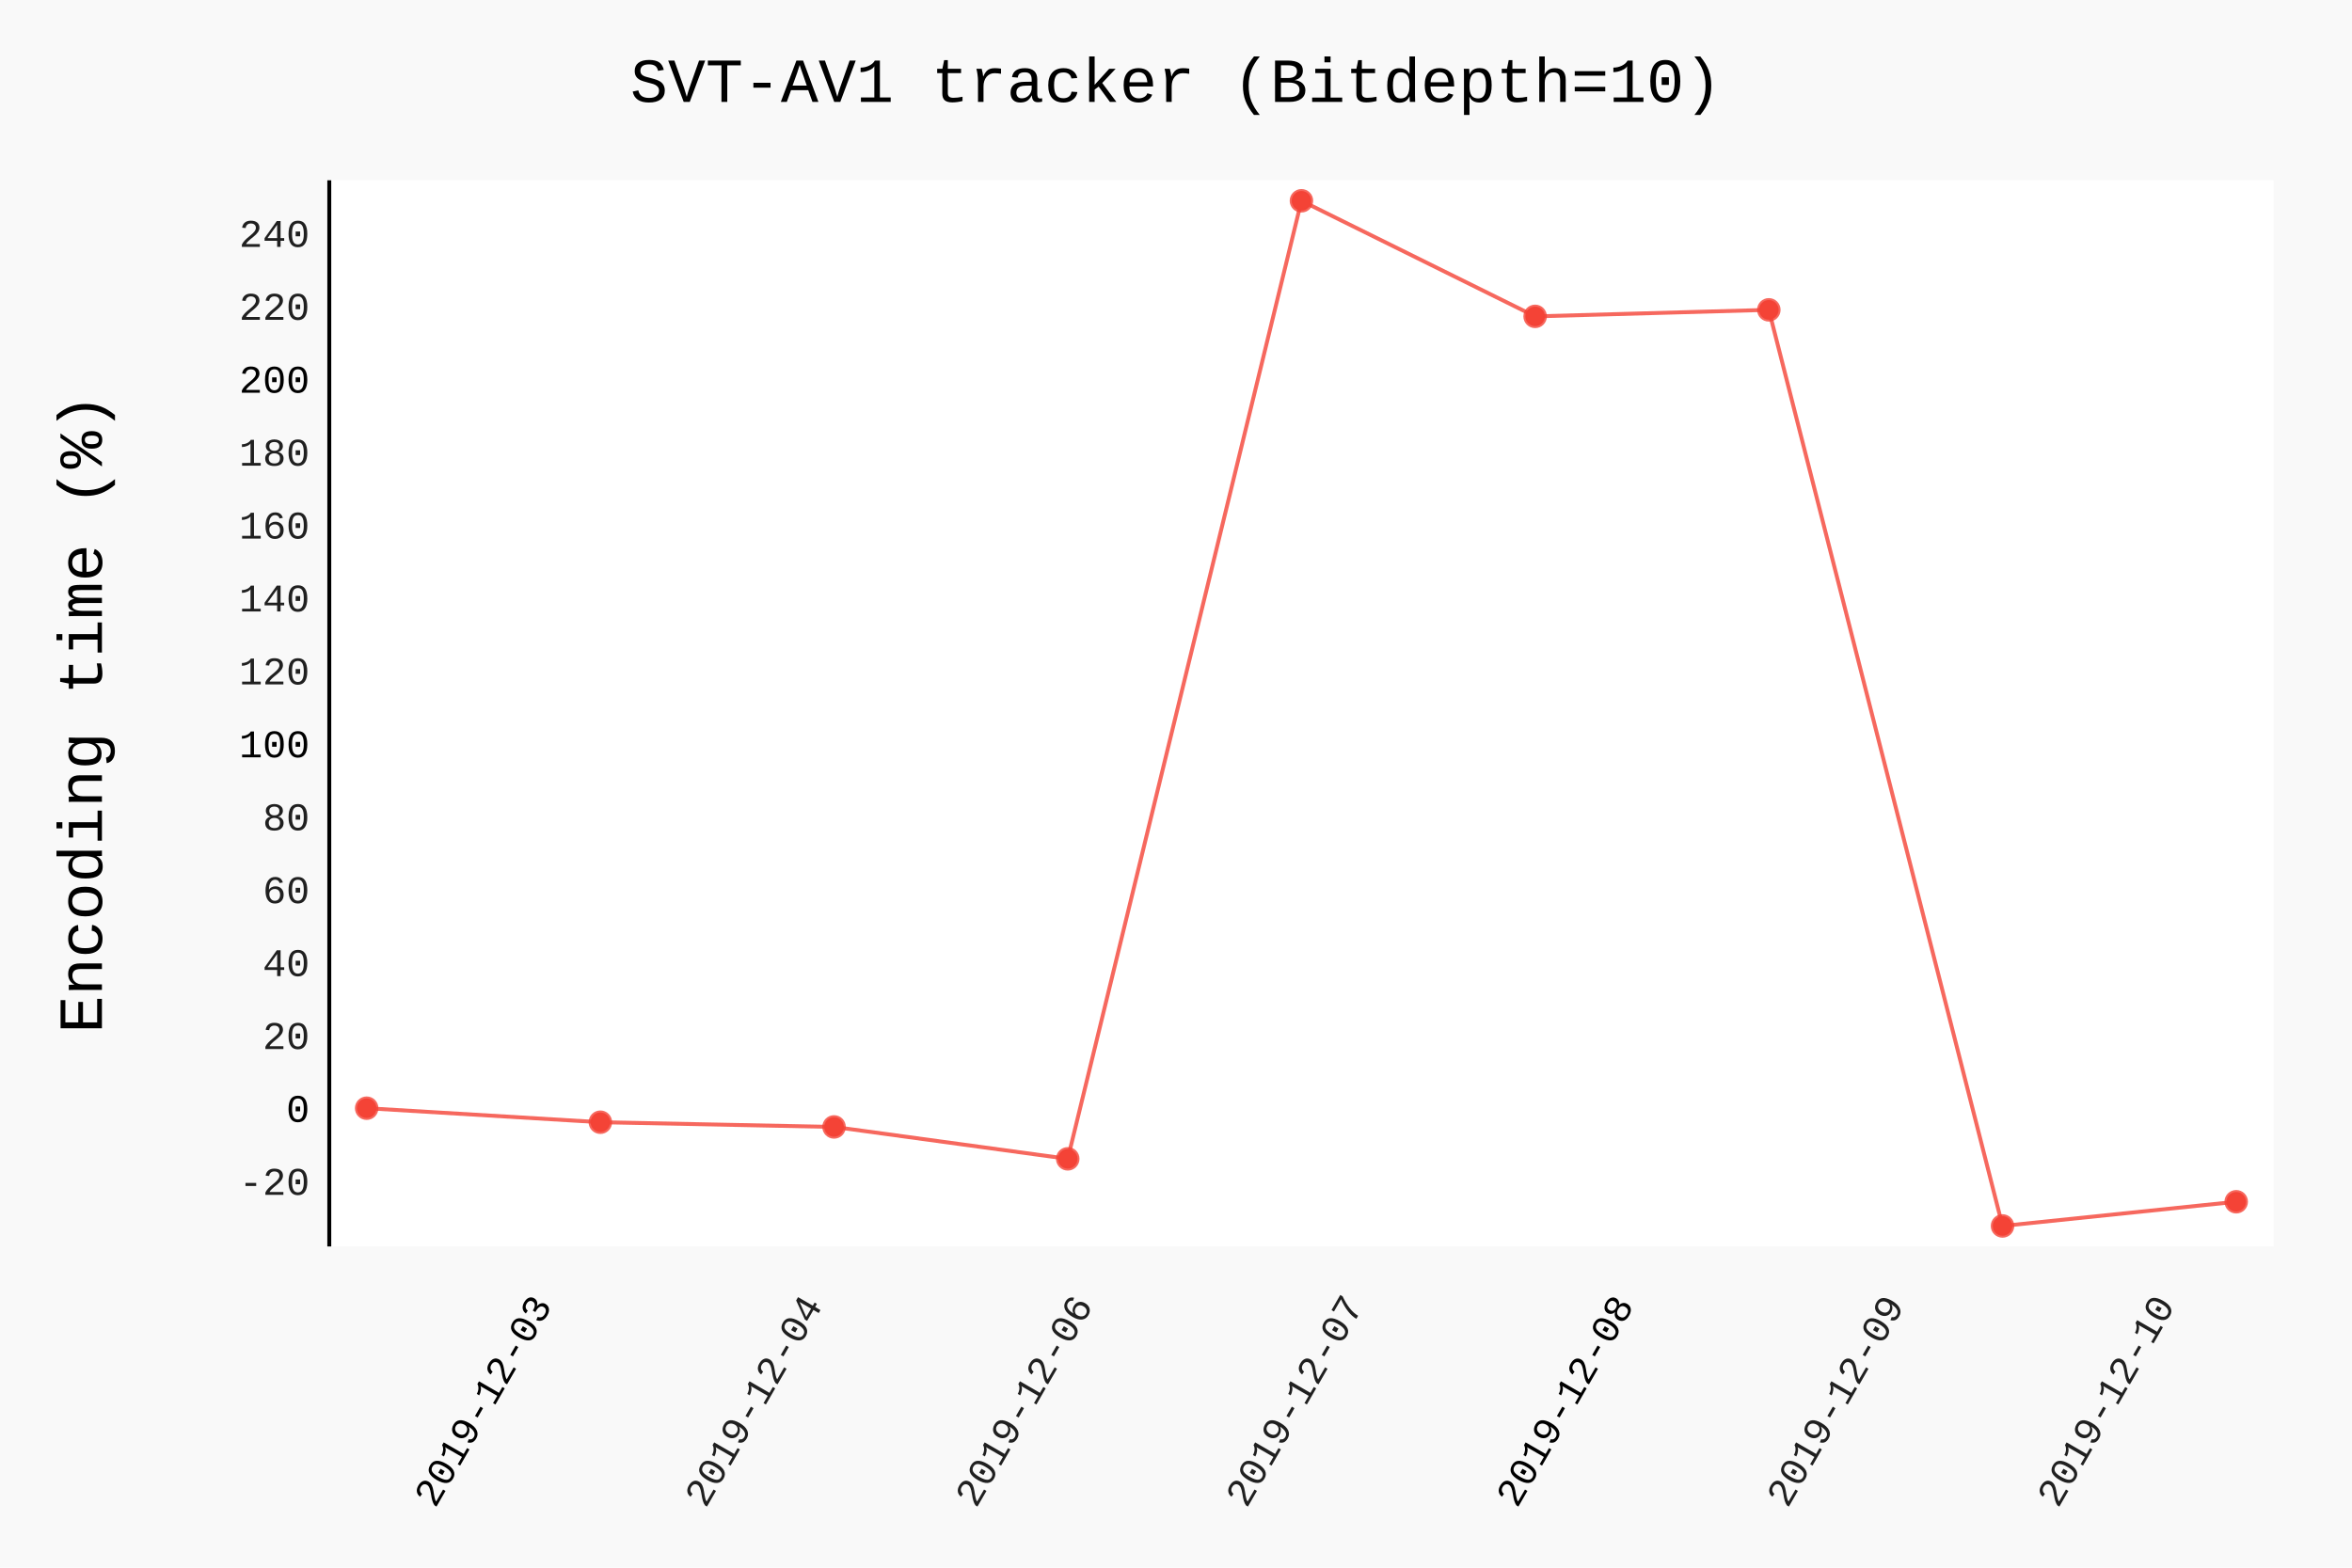
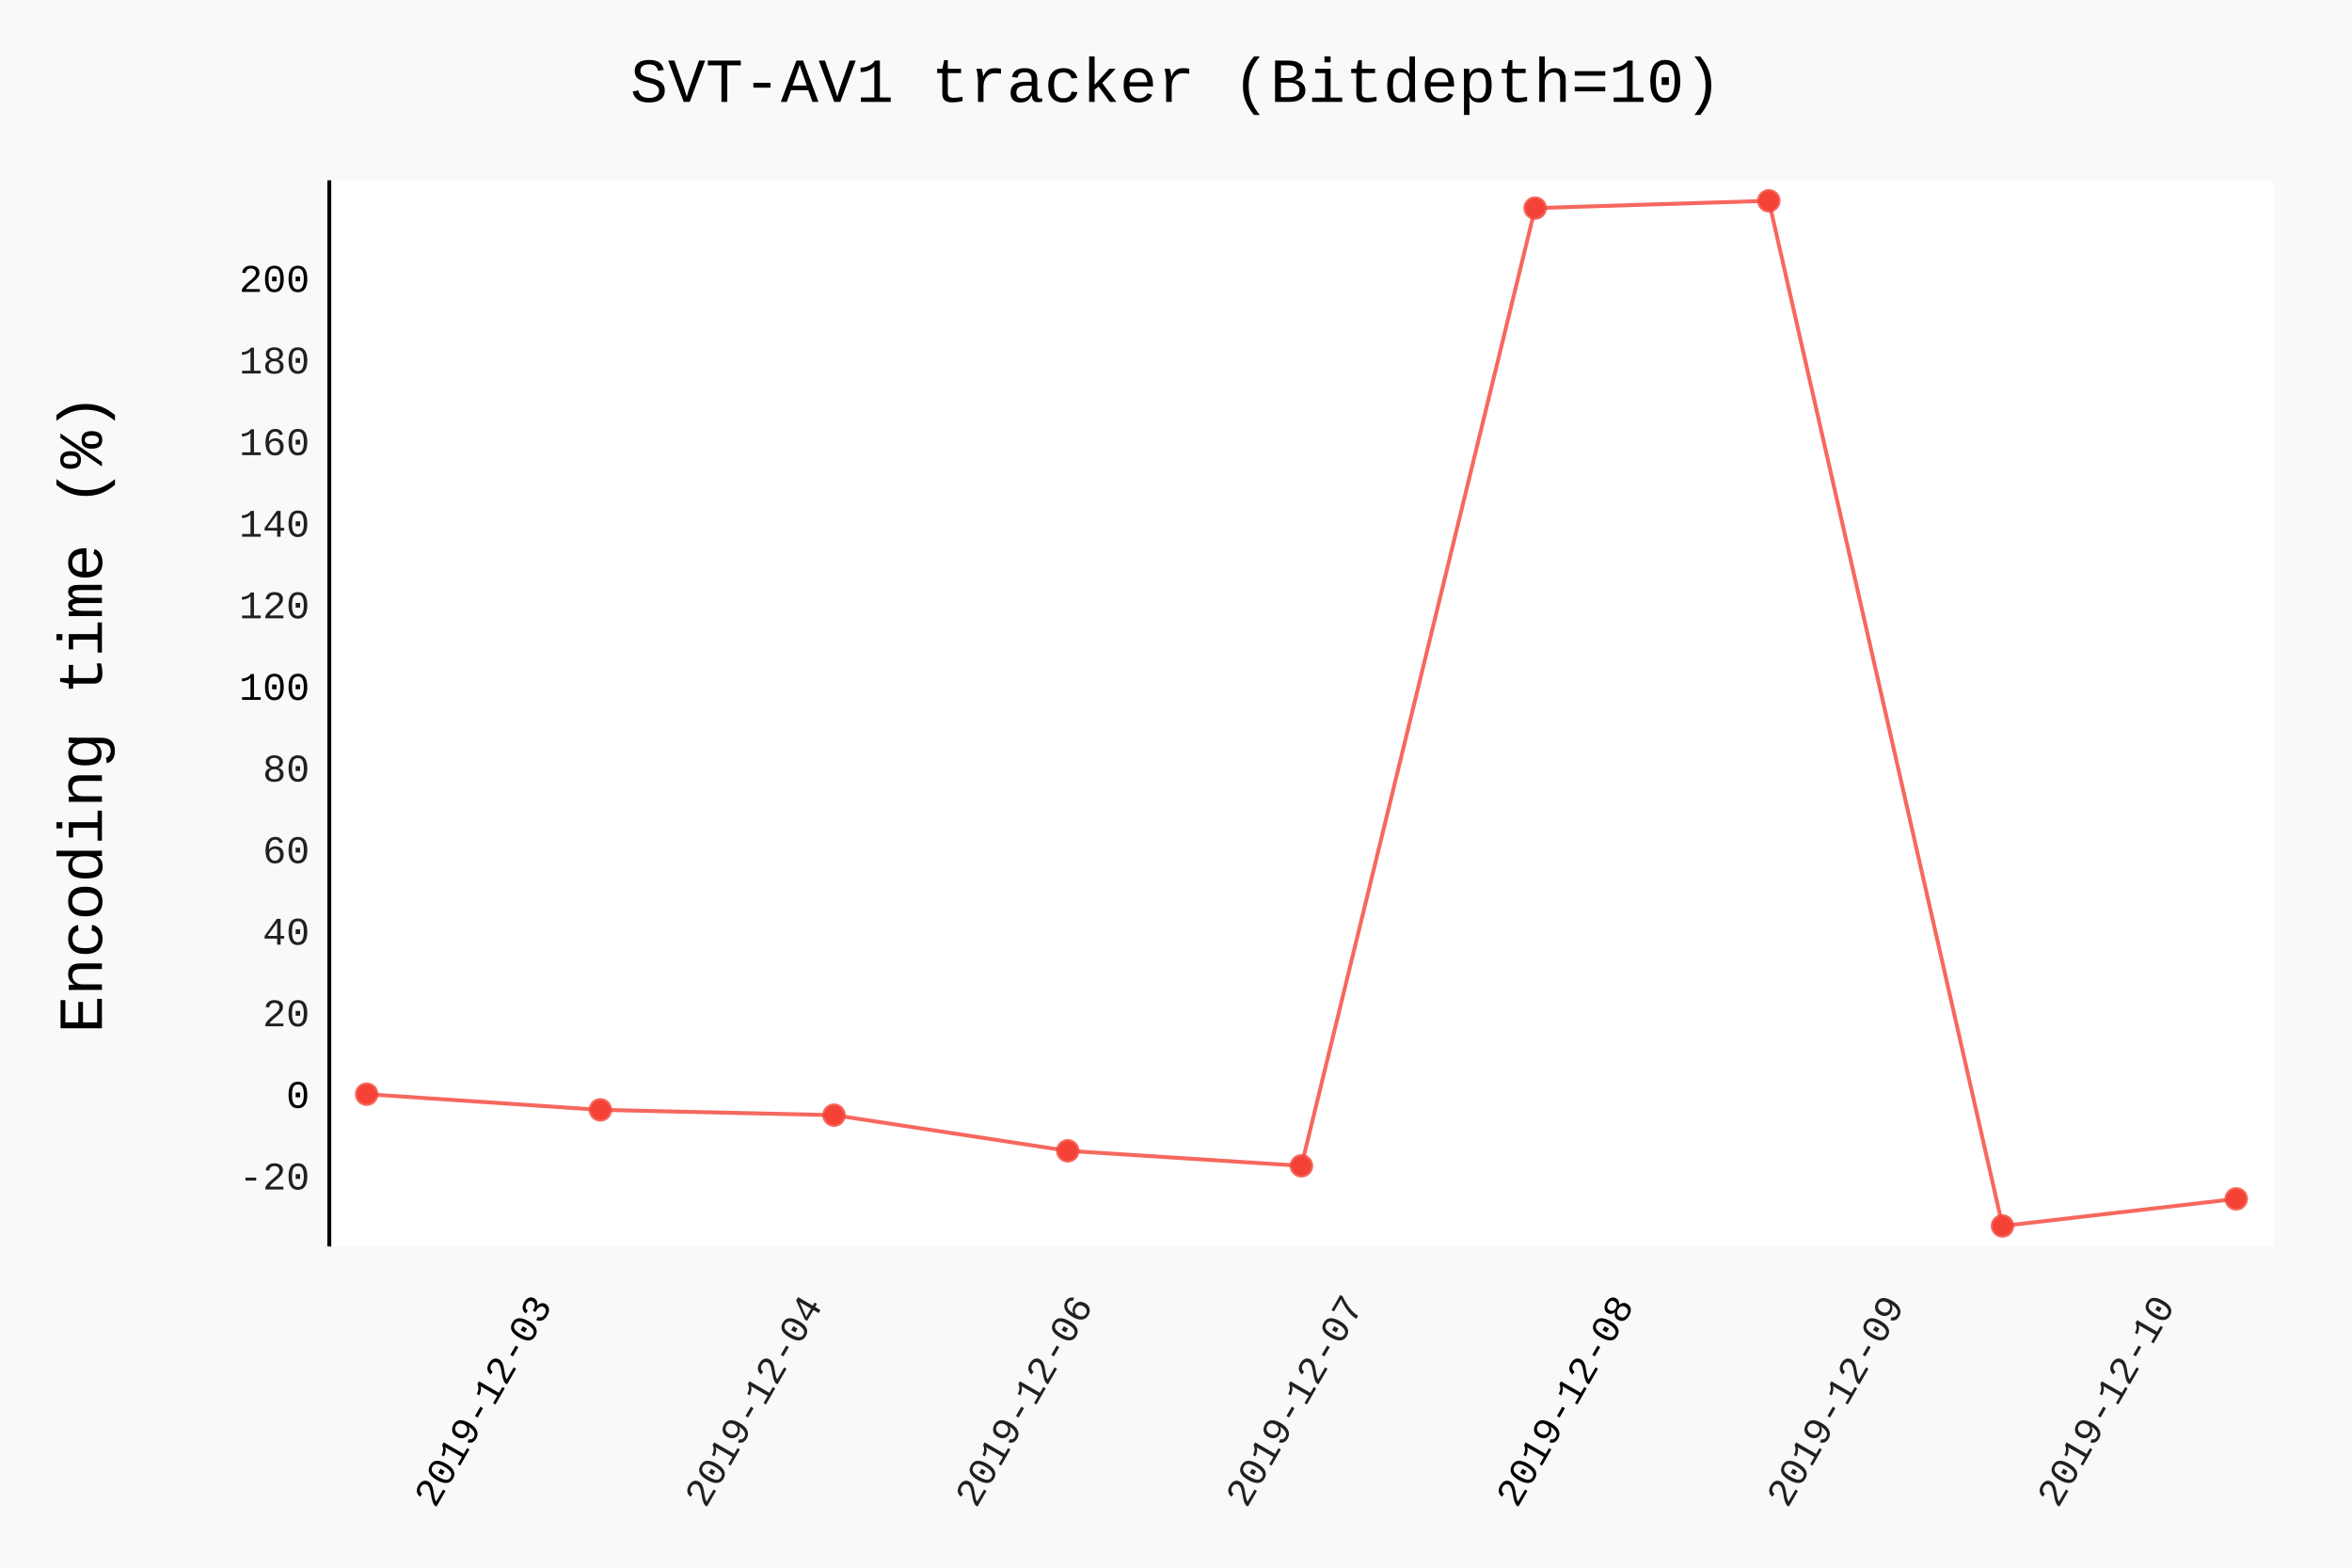
- <svg xmlns="http://www.w3.org/2000/svg" id="chart-0b37e9bc-41f0-4434-8f7f-a7c4398eecb1" class="pygal-chart" viewBox="0 0 600 400">
+ <svg xmlns="http://www.w3.org/2000/svg" id="chart-0487f5f4-83b6-41db-8826-f3684c7fb9da" class="pygal-chart" viewBox="0 0 600 400">
  <defs>
-     <style type="text/css">#chart-0b37e9bc-41f0-4434-8f7f-a7c4398eecb1{-webkit-user-select:none;-webkit-font-smoothing:antialiased;font-family:Consolas,"Liberation Mono",Menlo,Courier,monospace}#chart-0b37e9bc-41f0-4434-8f7f-a7c4398eecb1 .title{font-family:Consolas,"Liberation Mono",Menlo,Courier,monospace;font-size:16px}#chart-0b37e9bc-41f0-4434-8f7f-a7c4398eecb1 .legends .legend text{font-family:Consolas,"Liberation Mono",Menlo,Courier,monospace;font-size:14px}#chart-0b37e9bc-41f0-4434-8f7f-a7c4398eecb1 .axis text{font-family:Consolas,"Liberation Mono",Menlo,Courier,monospace;font-size:10px}#chart-0b37e9bc-41f0-4434-8f7f-a7c4398eecb1 .axis text.major{font-family:Consolas,"Liberation Mono",Menlo,Courier,monospace;font-size:10px}#chart-0b37e9bc-41f0-4434-8f7f-a7c4398eecb1 .text-overlay text.value{font-family:Consolas,"Liberation Mono",Menlo,Courier,monospace;font-size:16px}#chart-0b37e9bc-41f0-4434-8f7f-a7c4398eecb1 .text-overlay text.label{font-family:Consolas,"Liberation Mono",Menlo,Courier,monospace;font-size:10px}#chart-0b37e9bc-41f0-4434-8f7f-a7c4398eecb1 .tooltip{font-family:Consolas,"Liberation Mono",Menlo,Courier,monospace;font-size:14px}#chart-0b37e9bc-41f0-4434-8f7f-a7c4398eecb1 text.no_data{font-family:Consolas,"Liberation Mono",Menlo,Courier,monospace;font-size:64px}
- #chart-0b37e9bc-41f0-4434-8f7f-a7c4398eecb1{background-color:rgba(249,249,249,1)}#chart-0b37e9bc-41f0-4434-8f7f-a7c4398eecb1 path,#chart-0b37e9bc-41f0-4434-8f7f-a7c4398eecb1 line,#chart-0b37e9bc-41f0-4434-8f7f-a7c4398eecb1 rect,#chart-0b37e9bc-41f0-4434-8f7f-a7c4398eecb1 circle{-webkit-transition:150ms;-moz-transition:150ms;transition:150ms}#chart-0b37e9bc-41f0-4434-8f7f-a7c4398eecb1 .graph &gt; .background{fill:rgba(249,249,249,1)}#chart-0b37e9bc-41f0-4434-8f7f-a7c4398eecb1 .plot &gt; .background{fill:rgba(255,255,255,1)}#chart-0b37e9bc-41f0-4434-8f7f-a7c4398eecb1 .graph{fill:rgba(0,0,0,.87)}#chart-0b37e9bc-41f0-4434-8f7f-a7c4398eecb1 text.no_data{fill:rgba(0,0,0,1)}#chart-0b37e9bc-41f0-4434-8f7f-a7c4398eecb1 .title{fill:rgba(0,0,0,1)}#chart-0b37e9bc-41f0-4434-8f7f-a7c4398eecb1 .legends .legend text{fill:rgba(0,0,0,.87)}#chart-0b37e9bc-41f0-4434-8f7f-a7c4398eecb1 .legends .legend:hover text{fill:rgba(0,0,0,1)}#chart-0b37e9bc-41f0-4434-8f7f-a7c4398eecb1 .axis .line{stroke:rgba(0,0,0,1)}#chart-0b37e9bc-41f0-4434-8f7f-a7c4398eecb1 .axis .guide.line{stroke:rgba(0,0,0,.54)}#chart-0b37e9bc-41f0-4434-8f7f-a7c4398eecb1 .axis .major.line{stroke:rgba(0,0,0,.87)}#chart-0b37e9bc-41f0-4434-8f7f-a7c4398eecb1 .axis text.major{fill:rgba(0,0,0,1)}#chart-0b37e9bc-41f0-4434-8f7f-a7c4398eecb1 .axis.y .guides:hover .guide.line,#chart-0b37e9bc-41f0-4434-8f7f-a7c4398eecb1 .line-graph .axis.x .guides:hover .guide.line,#chart-0b37e9bc-41f0-4434-8f7f-a7c4398eecb1 .stackedline-graph .axis.x .guides:hover .guide.line,#chart-0b37e9bc-41f0-4434-8f7f-a7c4398eecb1 .xy-graph .axis.x .guides:hover .guide.line{stroke:rgba(0,0,0,1)}#chart-0b37e9bc-41f0-4434-8f7f-a7c4398eecb1 .axis .guides:hover text{fill:rgba(0,0,0,1)}#chart-0b37e9bc-41f0-4434-8f7f-a7c4398eecb1 .reactive{fill-opacity:.7;stroke-opacity:.8}#chart-0b37e9bc-41f0-4434-8f7f-a7c4398eecb1 .ci{stroke:rgba(0,0,0,.87)}#chart-0b37e9bc-41f0-4434-8f7f-a7c4398eecb1 .reactive.active,#chart-0b37e9bc-41f0-4434-8f7f-a7c4398eecb1 .active .reactive{fill-opacity:.8;stroke-opacity:.9;stroke-width:4}#chart-0b37e9bc-41f0-4434-8f7f-a7c4398eecb1 .ci .reactive.active{stroke-width:1.5}#chart-0b37e9bc-41f0-4434-8f7f-a7c4398eecb1 .series text{fill:rgba(0,0,0,1)}#chart-0b37e9bc-41f0-4434-8f7f-a7c4398eecb1 .tooltip rect{fill:rgba(255,255,255,1);stroke:rgba(0,0,0,1);-webkit-transition:opacity 150ms;-moz-transition:opacity 150ms;transition:opacity 150ms}#chart-0b37e9bc-41f0-4434-8f7f-a7c4398eecb1 .tooltip .label{fill:rgba(0,0,0,.87)}#chart-0b37e9bc-41f0-4434-8f7f-a7c4398eecb1 .tooltip .label{fill:rgba(0,0,0,.87)}#chart-0b37e9bc-41f0-4434-8f7f-a7c4398eecb1 .tooltip .legend{font-size:.8em;fill:rgba(0,0,0,.54)}#chart-0b37e9bc-41f0-4434-8f7f-a7c4398eecb1 .tooltip .x_label{font-size:.6em;fill:rgba(0,0,0,1)}#chart-0b37e9bc-41f0-4434-8f7f-a7c4398eecb1 .tooltip .xlink{font-size:.5em;text-decoration:underline}#chart-0b37e9bc-41f0-4434-8f7f-a7c4398eecb1 .tooltip .value{font-size:1.5em}#chart-0b37e9bc-41f0-4434-8f7f-a7c4398eecb1 .bound{font-size:.5em}#chart-0b37e9bc-41f0-4434-8f7f-a7c4398eecb1 .max-value{font-size:.75em;fill:rgba(0,0,0,.54)}#chart-0b37e9bc-41f0-4434-8f7f-a7c4398eecb1 .map-element{fill:rgba(255,255,255,1);stroke:rgba(0,0,0,.54) !important}#chart-0b37e9bc-41f0-4434-8f7f-a7c4398eecb1 .map-element .reactive{fill-opacity:inherit;stroke-opacity:inherit}#chart-0b37e9bc-41f0-4434-8f7f-a7c4398eecb1 .color-0,#chart-0b37e9bc-41f0-4434-8f7f-a7c4398eecb1 .color-0 a:visited{stroke:#F44336;fill:#F44336}#chart-0b37e9bc-41f0-4434-8f7f-a7c4398eecb1 .text-overlay .color-0 text{fill:black}
- #chart-0b37e9bc-41f0-4434-8f7f-a7c4398eecb1 text.no_data{text-anchor:middle}#chart-0b37e9bc-41f0-4434-8f7f-a7c4398eecb1 .guide.line{fill:none}#chart-0b37e9bc-41f0-4434-8f7f-a7c4398eecb1 .centered{text-anchor:middle}#chart-0b37e9bc-41f0-4434-8f7f-a7c4398eecb1 .title{text-anchor:middle}#chart-0b37e9bc-41f0-4434-8f7f-a7c4398eecb1 .legends .legend text{fill-opacity:1}#chart-0b37e9bc-41f0-4434-8f7f-a7c4398eecb1 .axis.x text{text-anchor:middle}#chart-0b37e9bc-41f0-4434-8f7f-a7c4398eecb1 .axis.x:not(.web) text[transform]{text-anchor:start}#chart-0b37e9bc-41f0-4434-8f7f-a7c4398eecb1 .axis.x:not(.web) text[transform].backwards{text-anchor:end}#chart-0b37e9bc-41f0-4434-8f7f-a7c4398eecb1 .axis.y text{text-anchor:end}#chart-0b37e9bc-41f0-4434-8f7f-a7c4398eecb1 .axis.y text[transform].backwards{text-anchor:start}#chart-0b37e9bc-41f0-4434-8f7f-a7c4398eecb1 .axis.y2 text{text-anchor:start}#chart-0b37e9bc-41f0-4434-8f7f-a7c4398eecb1 .axis.y2 text[transform].backwards{text-anchor:end}#chart-0b37e9bc-41f0-4434-8f7f-a7c4398eecb1 .axis .guide.line{stroke-dasharray:4,4}#chart-0b37e9bc-41f0-4434-8f7f-a7c4398eecb1 .axis .major.guide.line{stroke-dasharray:6,6}#chart-0b37e9bc-41f0-4434-8f7f-a7c4398eecb1 .horizontal .axis.y .guide.line,#chart-0b37e9bc-41f0-4434-8f7f-a7c4398eecb1 .horizontal .axis.y2 .guide.line,#chart-0b37e9bc-41f0-4434-8f7f-a7c4398eecb1 .vertical .axis.x .guide.line{opacity:0}#chart-0b37e9bc-41f0-4434-8f7f-a7c4398eecb1 .horizontal .axis.always_show .guide.line,#chart-0b37e9bc-41f0-4434-8f7f-a7c4398eecb1 .vertical .axis.always_show .guide.line{opacity:1 !important}#chart-0b37e9bc-41f0-4434-8f7f-a7c4398eecb1 .axis.y .guides:hover .guide.line,#chart-0b37e9bc-41f0-4434-8f7f-a7c4398eecb1 .axis.y2 .guides:hover .guide.line,#chart-0b37e9bc-41f0-4434-8f7f-a7c4398eecb1 .axis.x .guides:hover .guide.line{opacity:1}#chart-0b37e9bc-41f0-4434-8f7f-a7c4398eecb1 .axis .guides:hover text{opacity:1}#chart-0b37e9bc-41f0-4434-8f7f-a7c4398eecb1 .nofill{fill:none}#chart-0b37e9bc-41f0-4434-8f7f-a7c4398eecb1 .subtle-fill{fill-opacity:.2}#chart-0b37e9bc-41f0-4434-8f7f-a7c4398eecb1 .dot{stroke-width:1px;fill-opacity:1}#chart-0b37e9bc-41f0-4434-8f7f-a7c4398eecb1 .dot.active{stroke-width:5px}#chart-0b37e9bc-41f0-4434-8f7f-a7c4398eecb1 .dot.negative{fill:transparent}#chart-0b37e9bc-41f0-4434-8f7f-a7c4398eecb1 text,#chart-0b37e9bc-41f0-4434-8f7f-a7c4398eecb1 tspan{stroke:none !important}#chart-0b37e9bc-41f0-4434-8f7f-a7c4398eecb1 .series text.active{opacity:1}#chart-0b37e9bc-41f0-4434-8f7f-a7c4398eecb1 .tooltip rect{fill-opacity:.95;stroke-width:.5}#chart-0b37e9bc-41f0-4434-8f7f-a7c4398eecb1 .tooltip text{fill-opacity:1}#chart-0b37e9bc-41f0-4434-8f7f-a7c4398eecb1 .showable{visibility:hidden}#chart-0b37e9bc-41f0-4434-8f7f-a7c4398eecb1 .showable.shown{visibility:visible}#chart-0b37e9bc-41f0-4434-8f7f-a7c4398eecb1 .gauge-background{fill:rgba(229,229,229,1);stroke:none}#chart-0b37e9bc-41f0-4434-8f7f-a7c4398eecb1 .bg-lines{stroke:rgba(249,249,249,1);stroke-width:2px}</style>
+     <style type="text/css">#chart-0487f5f4-83b6-41db-8826-f3684c7fb9da{-webkit-user-select:none;-webkit-font-smoothing:antialiased;font-family:Consolas,"Liberation Mono",Menlo,Courier,monospace}#chart-0487f5f4-83b6-41db-8826-f3684c7fb9da .title{font-family:Consolas,"Liberation Mono",Menlo,Courier,monospace;font-size:16px}#chart-0487f5f4-83b6-41db-8826-f3684c7fb9da .legends .legend text{font-family:Consolas,"Liberation Mono",Menlo,Courier,monospace;font-size:14px}#chart-0487f5f4-83b6-41db-8826-f3684c7fb9da .axis text{font-family:Consolas,"Liberation Mono",Menlo,Courier,monospace;font-size:10px}#chart-0487f5f4-83b6-41db-8826-f3684c7fb9da .axis text.major{font-family:Consolas,"Liberation Mono",Menlo,Courier,monospace;font-size:10px}#chart-0487f5f4-83b6-41db-8826-f3684c7fb9da .text-overlay text.value{font-family:Consolas,"Liberation Mono",Menlo,Courier,monospace;font-size:16px}#chart-0487f5f4-83b6-41db-8826-f3684c7fb9da .text-overlay text.label{font-family:Consolas,"Liberation Mono",Menlo,Courier,monospace;font-size:10px}#chart-0487f5f4-83b6-41db-8826-f3684c7fb9da .tooltip{font-family:Consolas,"Liberation Mono",Menlo,Courier,monospace;font-size:14px}#chart-0487f5f4-83b6-41db-8826-f3684c7fb9da text.no_data{font-family:Consolas,"Liberation Mono",Menlo,Courier,monospace;font-size:64px}
+ #chart-0487f5f4-83b6-41db-8826-f3684c7fb9da{background-color:rgba(249,249,249,1)}#chart-0487f5f4-83b6-41db-8826-f3684c7fb9da path,#chart-0487f5f4-83b6-41db-8826-f3684c7fb9da line,#chart-0487f5f4-83b6-41db-8826-f3684c7fb9da rect,#chart-0487f5f4-83b6-41db-8826-f3684c7fb9da circle{-webkit-transition:150ms;-moz-transition:150ms;transition:150ms}#chart-0487f5f4-83b6-41db-8826-f3684c7fb9da .graph &gt; .background{fill:rgba(249,249,249,1)}#chart-0487f5f4-83b6-41db-8826-f3684c7fb9da .plot &gt; .background{fill:rgba(255,255,255,1)}#chart-0487f5f4-83b6-41db-8826-f3684c7fb9da .graph{fill:rgba(0,0,0,.87)}#chart-0487f5f4-83b6-41db-8826-f3684c7fb9da text.no_data{fill:rgba(0,0,0,1)}#chart-0487f5f4-83b6-41db-8826-f3684c7fb9da .title{fill:rgba(0,0,0,1)}#chart-0487f5f4-83b6-41db-8826-f3684c7fb9da .legends .legend text{fill:rgba(0,0,0,.87)}#chart-0487f5f4-83b6-41db-8826-f3684c7fb9da .legends .legend:hover text{fill:rgba(0,0,0,1)}#chart-0487f5f4-83b6-41db-8826-f3684c7fb9da .axis .line{stroke:rgba(0,0,0,1)}#chart-0487f5f4-83b6-41db-8826-f3684c7fb9da .axis .guide.line{stroke:rgba(0,0,0,.54)}#chart-0487f5f4-83b6-41db-8826-f3684c7fb9da .axis .major.line{stroke:rgba(0,0,0,.87)}#chart-0487f5f4-83b6-41db-8826-f3684c7fb9da .axis text.major{fill:rgba(0,0,0,1)}#chart-0487f5f4-83b6-41db-8826-f3684c7fb9da .axis.y .guides:hover .guide.line,#chart-0487f5f4-83b6-41db-8826-f3684c7fb9da .line-graph .axis.x .guides:hover .guide.line,#chart-0487f5f4-83b6-41db-8826-f3684c7fb9da .stackedline-graph .axis.x .guides:hover .guide.line,#chart-0487f5f4-83b6-41db-8826-f3684c7fb9da .xy-graph .axis.x .guides:hover .guide.line{stroke:rgba(0,0,0,1)}#chart-0487f5f4-83b6-41db-8826-f3684c7fb9da .axis .guides:hover text{fill:rgba(0,0,0,1)}#chart-0487f5f4-83b6-41db-8826-f3684c7fb9da .reactive{fill-opacity:.7;stroke-opacity:.8}#chart-0487f5f4-83b6-41db-8826-f3684c7fb9da .ci{stroke:rgba(0,0,0,.87)}#chart-0487f5f4-83b6-41db-8826-f3684c7fb9da .reactive.active,#chart-0487f5f4-83b6-41db-8826-f3684c7fb9da .active .reactive{fill-opacity:.8;stroke-opacity:.9;stroke-width:4}#chart-0487f5f4-83b6-41db-8826-f3684c7fb9da .ci .reactive.active{stroke-width:1.5}#chart-0487f5f4-83b6-41db-8826-f3684c7fb9da .series text{fill:rgba(0,0,0,1)}#chart-0487f5f4-83b6-41db-8826-f3684c7fb9da .tooltip rect{fill:rgba(255,255,255,1);stroke:rgba(0,0,0,1);-webkit-transition:opacity 150ms;-moz-transition:opacity 150ms;transition:opacity 150ms}#chart-0487f5f4-83b6-41db-8826-f3684c7fb9da .tooltip .label{fill:rgba(0,0,0,.87)}#chart-0487f5f4-83b6-41db-8826-f3684c7fb9da .tooltip .label{fill:rgba(0,0,0,.87)}#chart-0487f5f4-83b6-41db-8826-f3684c7fb9da .tooltip .legend{font-size:.8em;fill:rgba(0,0,0,.54)}#chart-0487f5f4-83b6-41db-8826-f3684c7fb9da .tooltip .x_label{font-size:.6em;fill:rgba(0,0,0,1)}#chart-0487f5f4-83b6-41db-8826-f3684c7fb9da .tooltip .xlink{font-size:.5em;text-decoration:underline}#chart-0487f5f4-83b6-41db-8826-f3684c7fb9da .tooltip .value{font-size:1.5em}#chart-0487f5f4-83b6-41db-8826-f3684c7fb9da .bound{font-size:.5em}#chart-0487f5f4-83b6-41db-8826-f3684c7fb9da .max-value{font-size:.75em;fill:rgba(0,0,0,.54)}#chart-0487f5f4-83b6-41db-8826-f3684c7fb9da .map-element{fill:rgba(255,255,255,1);stroke:rgba(0,0,0,.54) !important}#chart-0487f5f4-83b6-41db-8826-f3684c7fb9da .map-element .reactive{fill-opacity:inherit;stroke-opacity:inherit}#chart-0487f5f4-83b6-41db-8826-f3684c7fb9da .color-0,#chart-0487f5f4-83b6-41db-8826-f3684c7fb9da .color-0 a:visited{stroke:#F44336;fill:#F44336}#chart-0487f5f4-83b6-41db-8826-f3684c7fb9da .text-overlay .color-0 text{fill:black}
+ #chart-0487f5f4-83b6-41db-8826-f3684c7fb9da text.no_data{text-anchor:middle}#chart-0487f5f4-83b6-41db-8826-f3684c7fb9da .guide.line{fill:none}#chart-0487f5f4-83b6-41db-8826-f3684c7fb9da .centered{text-anchor:middle}#chart-0487f5f4-83b6-41db-8826-f3684c7fb9da .title{text-anchor:middle}#chart-0487f5f4-83b6-41db-8826-f3684c7fb9da .legends .legend text{fill-opacity:1}#chart-0487f5f4-83b6-41db-8826-f3684c7fb9da .axis.x text{text-anchor:middle}#chart-0487f5f4-83b6-41db-8826-f3684c7fb9da .axis.x:not(.web) text[transform]{text-anchor:start}#chart-0487f5f4-83b6-41db-8826-f3684c7fb9da .axis.x:not(.web) text[transform].backwards{text-anchor:end}#chart-0487f5f4-83b6-41db-8826-f3684c7fb9da .axis.y text{text-anchor:end}#chart-0487f5f4-83b6-41db-8826-f3684c7fb9da .axis.y text[transform].backwards{text-anchor:start}#chart-0487f5f4-83b6-41db-8826-f3684c7fb9da .axis.y2 text{text-anchor:start}#chart-0487f5f4-83b6-41db-8826-f3684c7fb9da .axis.y2 text[transform].backwards{text-anchor:end}#chart-0487f5f4-83b6-41db-8826-f3684c7fb9da .axis .guide.line{stroke-dasharray:4,4}#chart-0487f5f4-83b6-41db-8826-f3684c7fb9da .axis .major.guide.line{stroke-dasharray:6,6}#chart-0487f5f4-83b6-41db-8826-f3684c7fb9da .horizontal .axis.y .guide.line,#chart-0487f5f4-83b6-41db-8826-f3684c7fb9da .horizontal .axis.y2 .guide.line,#chart-0487f5f4-83b6-41db-8826-f3684c7fb9da .vertical .axis.x .guide.line{opacity:0}#chart-0487f5f4-83b6-41db-8826-f3684c7fb9da .horizontal .axis.always_show .guide.line,#chart-0487f5f4-83b6-41db-8826-f3684c7fb9da .vertical .axis.always_show .guide.line{opacity:1 !important}#chart-0487f5f4-83b6-41db-8826-f3684c7fb9da .axis.y .guides:hover .guide.line,#chart-0487f5f4-83b6-41db-8826-f3684c7fb9da .axis.y2 .guides:hover .guide.line,#chart-0487f5f4-83b6-41db-8826-f3684c7fb9da .axis.x .guides:hover .guide.line{opacity:1}#chart-0487f5f4-83b6-41db-8826-f3684c7fb9da .axis .guides:hover text{opacity:1}#chart-0487f5f4-83b6-41db-8826-f3684c7fb9da .nofill{fill:none}#chart-0487f5f4-83b6-41db-8826-f3684c7fb9da .subtle-fill{fill-opacity:.2}#chart-0487f5f4-83b6-41db-8826-f3684c7fb9da .dot{stroke-width:1px;fill-opacity:1}#chart-0487f5f4-83b6-41db-8826-f3684c7fb9da .dot.active{stroke-width:5px}#chart-0487f5f4-83b6-41db-8826-f3684c7fb9da .dot.negative{fill:transparent}#chart-0487f5f4-83b6-41db-8826-f3684c7fb9da text,#chart-0487f5f4-83b6-41db-8826-f3684c7fb9da tspan{stroke:none !important}#chart-0487f5f4-83b6-41db-8826-f3684c7fb9da .series text.active{opacity:1}#chart-0487f5f4-83b6-41db-8826-f3684c7fb9da .tooltip rect{fill-opacity:.95;stroke-width:.5}#chart-0487f5f4-83b6-41db-8826-f3684c7fb9da .tooltip text{fill-opacity:1}#chart-0487f5f4-83b6-41db-8826-f3684c7fb9da .showable{visibility:hidden}#chart-0487f5f4-83b6-41db-8826-f3684c7fb9da .showable.shown{visibility:visible}#chart-0487f5f4-83b6-41db-8826-f3684c7fb9da .gauge-background{fill:rgba(229,229,229,1);stroke:none}#chart-0487f5f4-83b6-41db-8826-f3684c7fb9da .bg-lines{stroke:rgba(249,249,249,1);stroke-width:2px}</style>
  </defs>
  <g class="graph datetimeline-graph vertical">
    <rect class="background" height="400" width="600" x="0" y="0" />
    <g class="plot" transform="translate(84, 46)">
      <rect class="background" height="272.038" width="496.0" x="0" y="0" />
      <g class="axis y">
        <g class="guides">
-           <text class="" x="-5" y="258.867">-20</text>
+           <text class="" x="-5" y="257.505">-20</text>
        </g>
        <g class="guides">
-           <text class="major" x="-5" y="240.261">0</text>
+           <text class="major" x="-5" y="236.685">0</text>
        </g>
        <g class="guides">
-           <text class="" x="-5" y="221.656">20</text>
+           <text class="" x="-5" y="215.865">20</text>
        </g>
        <g class="guides">
-           <text class="" x="-5" y="203.051">40</text>
+           <text class="" x="-5" y="195.044">40</text>
        </g>
        <g class="guides">
-           <text class="" x="-5" y="184.445">60</text>
+           <text class="" x="-5" y="174.224">60</text>
        </g>
        <g class="guides">
-           <text class="" x="-5" y="165.84">80</text>
+           <text class="" x="-5" y="153.404">80</text>
        </g>
        <g class="guides">
-           <text class="major" x="-5" y="147.234">100</text>
+           <text class="major" x="-5" y="132.583">100</text>
        </g>
        <g class="guides">
-           <text class="" x="-5" y="128.629">120</text>
+           <text class="" x="-5" y="111.763">120</text>
        </g>
        <g class="guides">
-           <text class="" x="-5" y="110.024">140</text>
+           <text class="" x="-5" y="90.943">140</text>
        </g>
        <g class="guides">
-           <text class="" x="-5" y="91.418">160</text>
+           <text class="" x="-5" y="70.123">160</text>
        </g>
        <g class="guides">
-           <text class="" x="-5" y="72.813">180</text>
+           <text class="" x="-5" y="49.302">180</text>
        </g>
        <g class="guides">
-           <text class="major" x="-5" y="54.207">200</text>
-         </g>
-         <g class="guides">
-           <text class="" x="-5" y="35.602">220</text>
-         </g>
-         <g class="guides">
-           <text class="" x="-5" y="16.996">240</text>
+           <text class="major" x="-5" y="28.482">200</text>
        </g>
      </g>
      <g class="axis x">
        <path class="line" d="M0 0 v272.038" />
        <g class="guides">
          <path class="major guide line" d="M57.01 0 v272.038" />
          <text class="major backwards" x="57.01" y="287.038" transform="rotate(300 57.00997 287.0385)">2019-12-03</text>
        </g>
        <g class="guides">
          <path class="guide line" d="M126.009 0 v272.038" />
          <text class="backwards" x="126.009" y="287.038" transform="rotate(300 126.0093 287.0385)">2019-12-04</text>
        </g>
        <g class="guides">
          <path class="guide line" d="M195.009 0 v272.038" />
          <text class="backwards" x="195.009" y="287.038" transform="rotate(300 195.0085 287.0385)">2019-12-06</text>
        </g>
        <g class="guides">
          <path class="guide line" d="M264.008 0 v272.038" />
          <text class="backwards" x="264.008" y="287.038" transform="rotate(300 264.0078 287.0385)">2019-12-07</text>
        </g>
        <g class="guides">
          <path class="major guide line" d="M333.007 0 v272.038" />
          <text class="major backwards" x="333.007" y="287.038" transform="rotate(300 333.0071 287.0385)">2019-12-08</text>
        </g>
        <g class="guides">
          <path class="guide line" d="M402.006 0 v272.038" />
          <text class="backwards" x="402.006" y="287.038" transform="rotate(300 402.0064 287.0385)">2019-12-09</text>
        </g>
        <g class="guides">
          <path class="guide line" d="M471.006 0 v272.038" />
          <text class="backwards" x="471.006" y="287.038" transform="rotate(300 471.0057 287.0385)">2019-12-10</text>
        </g>
      </g>
      <g class="series serie-0 color-0">
-         <path class="line reactive nofill" d="M9.538 236.761 L69.154 240.337 128.769 241.54 188.385 249.68 248 5.232 307.615 34.724 367.231 33.058 426.846 266.807 486.462 260.631" />
+         <path class="line reactive nofill" d="M9.538 233.185 L69.154 237.186 128.769 238.533 188.385 247.641 248 251.466 307.615 7.097 367.231 5.232 426.846 266.807 486.462 259.895" />
      </g>
    </g>
    <g class="titles">
      <text class="title plot_title" x="300.0" y="26">SVT-AV1 tracker (Bitdepth=10)</text>
      <text class="title" x="0" y="208.019" transform="rotate(-90 0 182.0192)">Encoding time (%)</text>
    </g>
    <g class="plot overlay" transform="translate(84, 46)">
      <g class="series serie-0 color-0">
        <g class="dots">
-           <circle class="dot reactive tooltip-trigger" cx="9.538" cy="236.761" r="2.5" />
+           <circle class="dot reactive tooltip-trigger" cx="9.538" cy="233.185" r="2.5" />
        </g>
        <g class="dots">
-           <circle class="dot reactive tooltip-trigger" cx="69.154" cy="240.337" r="2.5" />
+           <circle class="dot reactive tooltip-trigger" cx="69.154" cy="237.186" r="2.5" />
        </g>
        <g class="dots">
-           <circle class="dot reactive tooltip-trigger" cx="128.769" cy="241.54" r="2.5" />
+           <circle class="dot reactive tooltip-trigger" cx="128.769" cy="238.533" r="2.5" />
        </g>
        <g class="dots">
-           <circle class="dot reactive tooltip-trigger" cx="188.385" cy="249.68" r="2.5" />
+           <circle class="dot reactive tooltip-trigger" cx="188.385" cy="247.641" r="2.5" />
        </g>
        <g class="dots">
-           <circle class="dot reactive tooltip-trigger" cx="248.0" cy="5.232" r="2.5" />
+           <circle class="dot reactive tooltip-trigger" cx="248.0" cy="251.466" r="2.5" />
        </g>
        <g class="dots">
-           <circle class="dot reactive tooltip-trigger" cx="307.615" cy="34.724" r="2.5" />
+           <circle class="dot reactive tooltip-trigger" cx="307.615" cy="7.097" r="2.5" />
        </g>
        <g class="dots">
-           <circle class="dot reactive tooltip-trigger" cx="367.231" cy="33.058" r="2.5" />
+           <circle class="dot reactive tooltip-trigger" cx="367.231" cy="5.232" r="2.5" />
        </g>
        <g class="dots">
          <circle class="dot reactive tooltip-trigger" cx="426.846" cy="266.807" r="2.5" />
        </g>
        <g class="dots">
-           <circle class="dot reactive tooltip-trigger" cx="486.462" cy="260.631" r="2.5" />
+           <circle class="dot reactive tooltip-trigger" cx="486.462" cy="259.895" r="2.5" />
        </g>
      </g>
    </g>
    <g class="plot text-overlay" transform="translate(84, 46)">
      <g class="series serie-0 color-0" />
    </g>
    <g class="plot tooltip-overlay" transform="translate(84, 46)">
      <g class="tooltip" style="opacity: 0" transform="translate(0 0)">
        <rect class="tooltip-box" height="0" rx="0" ry="0" width="0" />
        <g class="text" />
      </g>
    </g>
  </g>
</svg>
